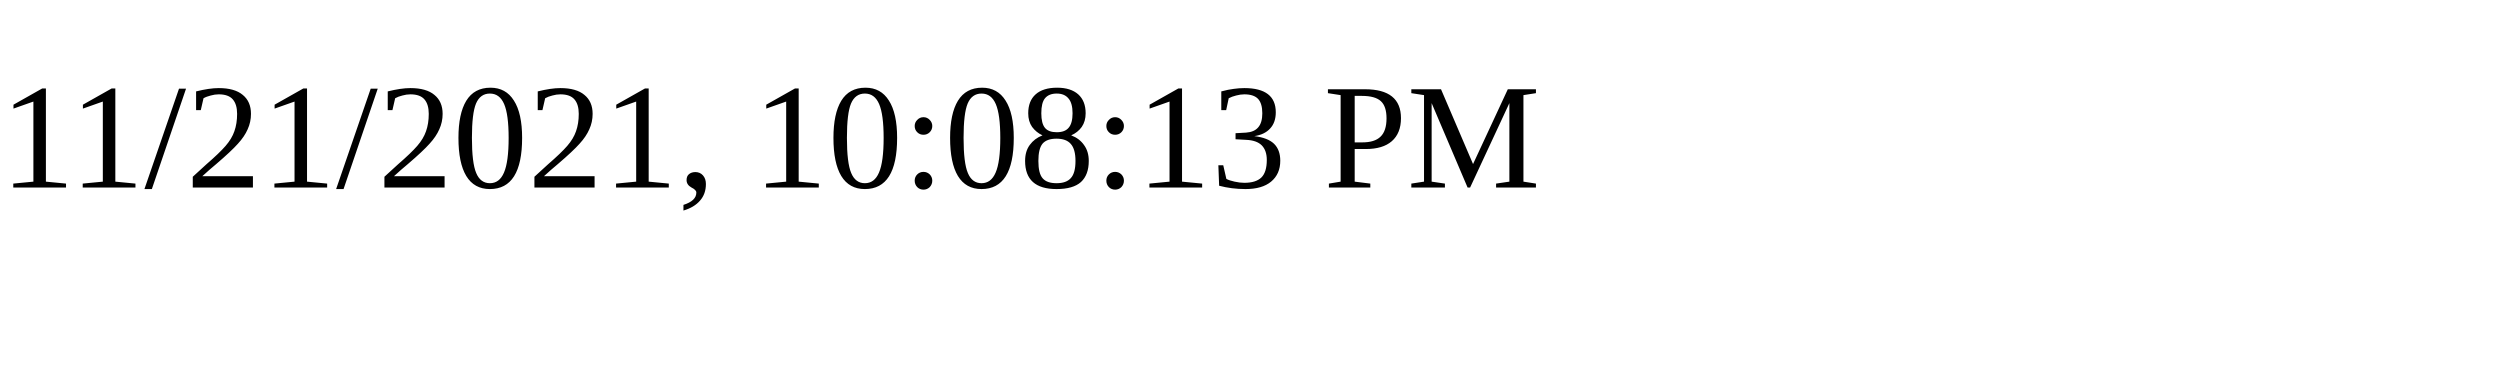
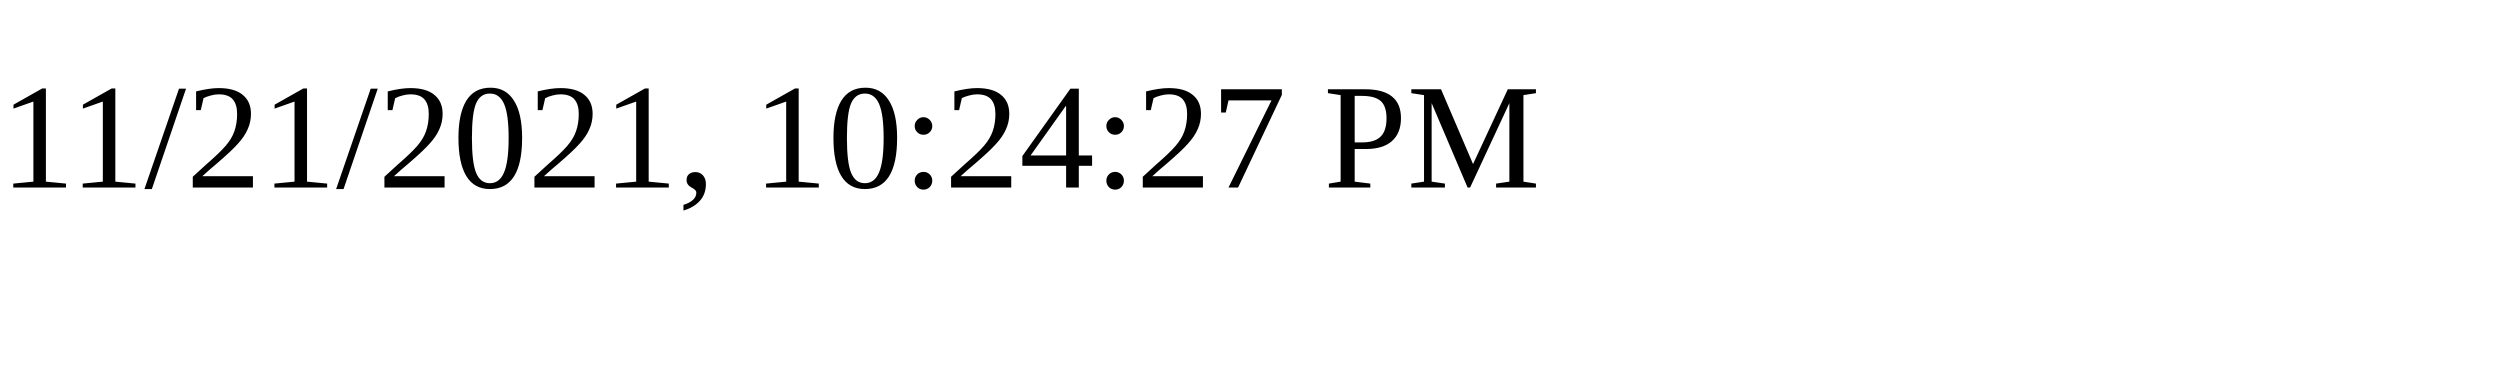
<svg xmlns="http://www.w3.org/2000/svg" height="30" width="200">
-   <text x="0" y="15">11/21/2021, 10:08:13 PM</text>
+   <text x="0" y="15">11/21/2021, 10:24:27 PM</text>
</svg>
